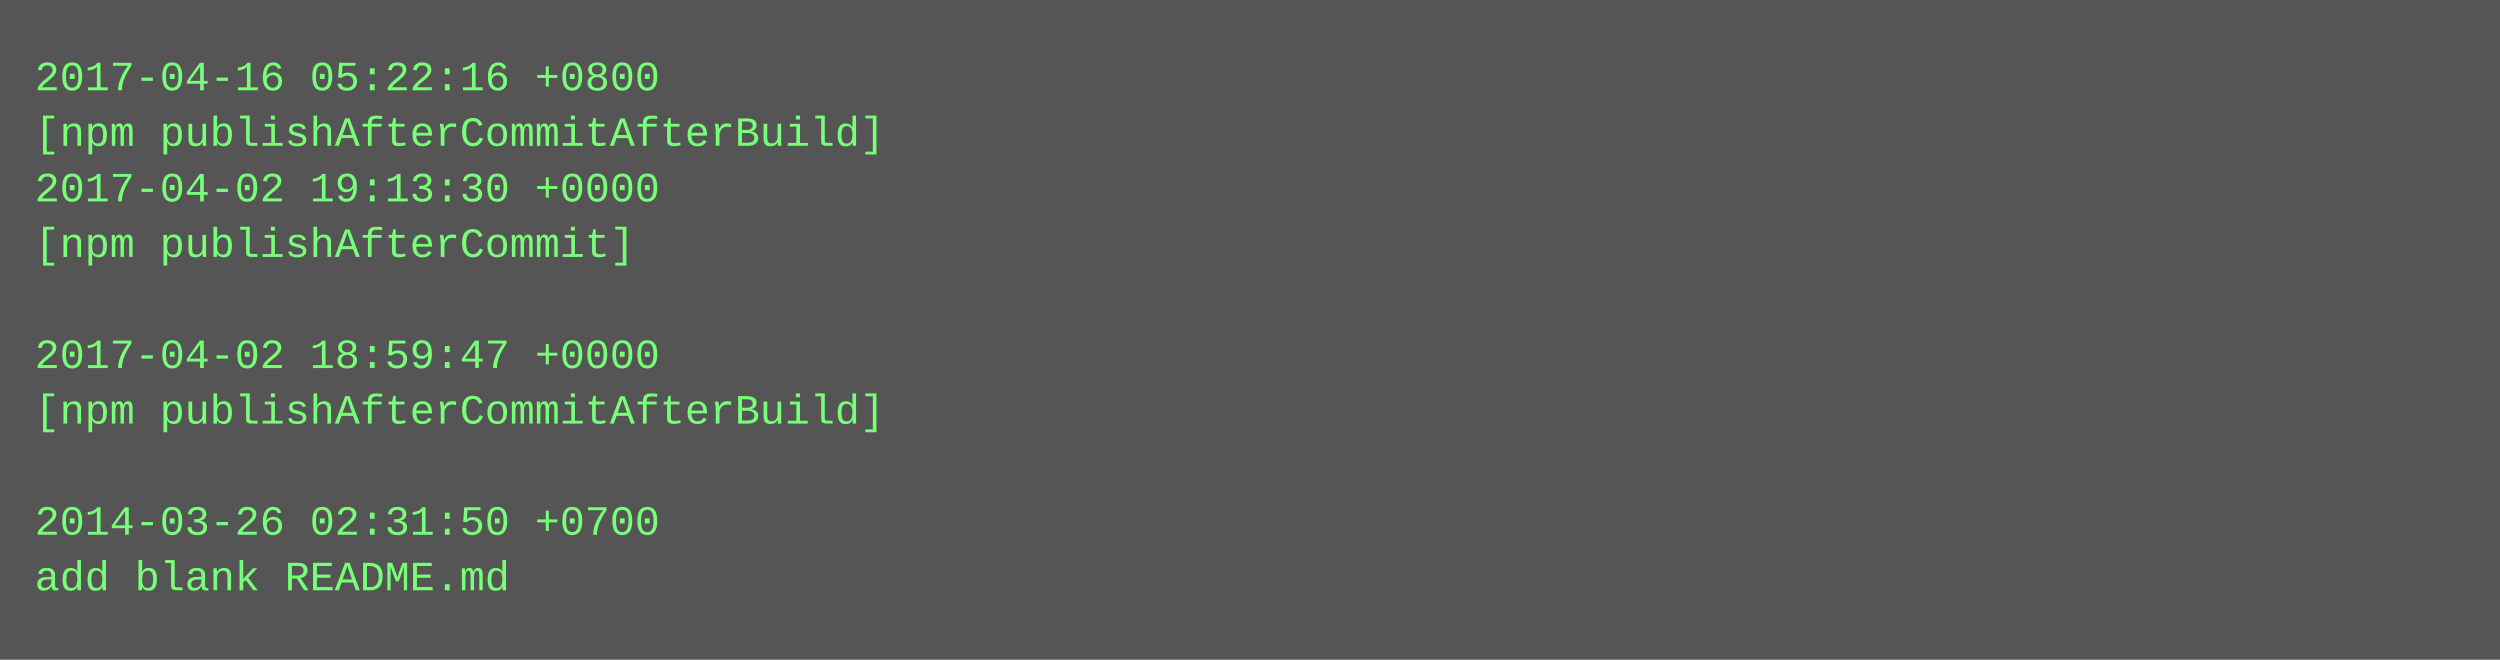
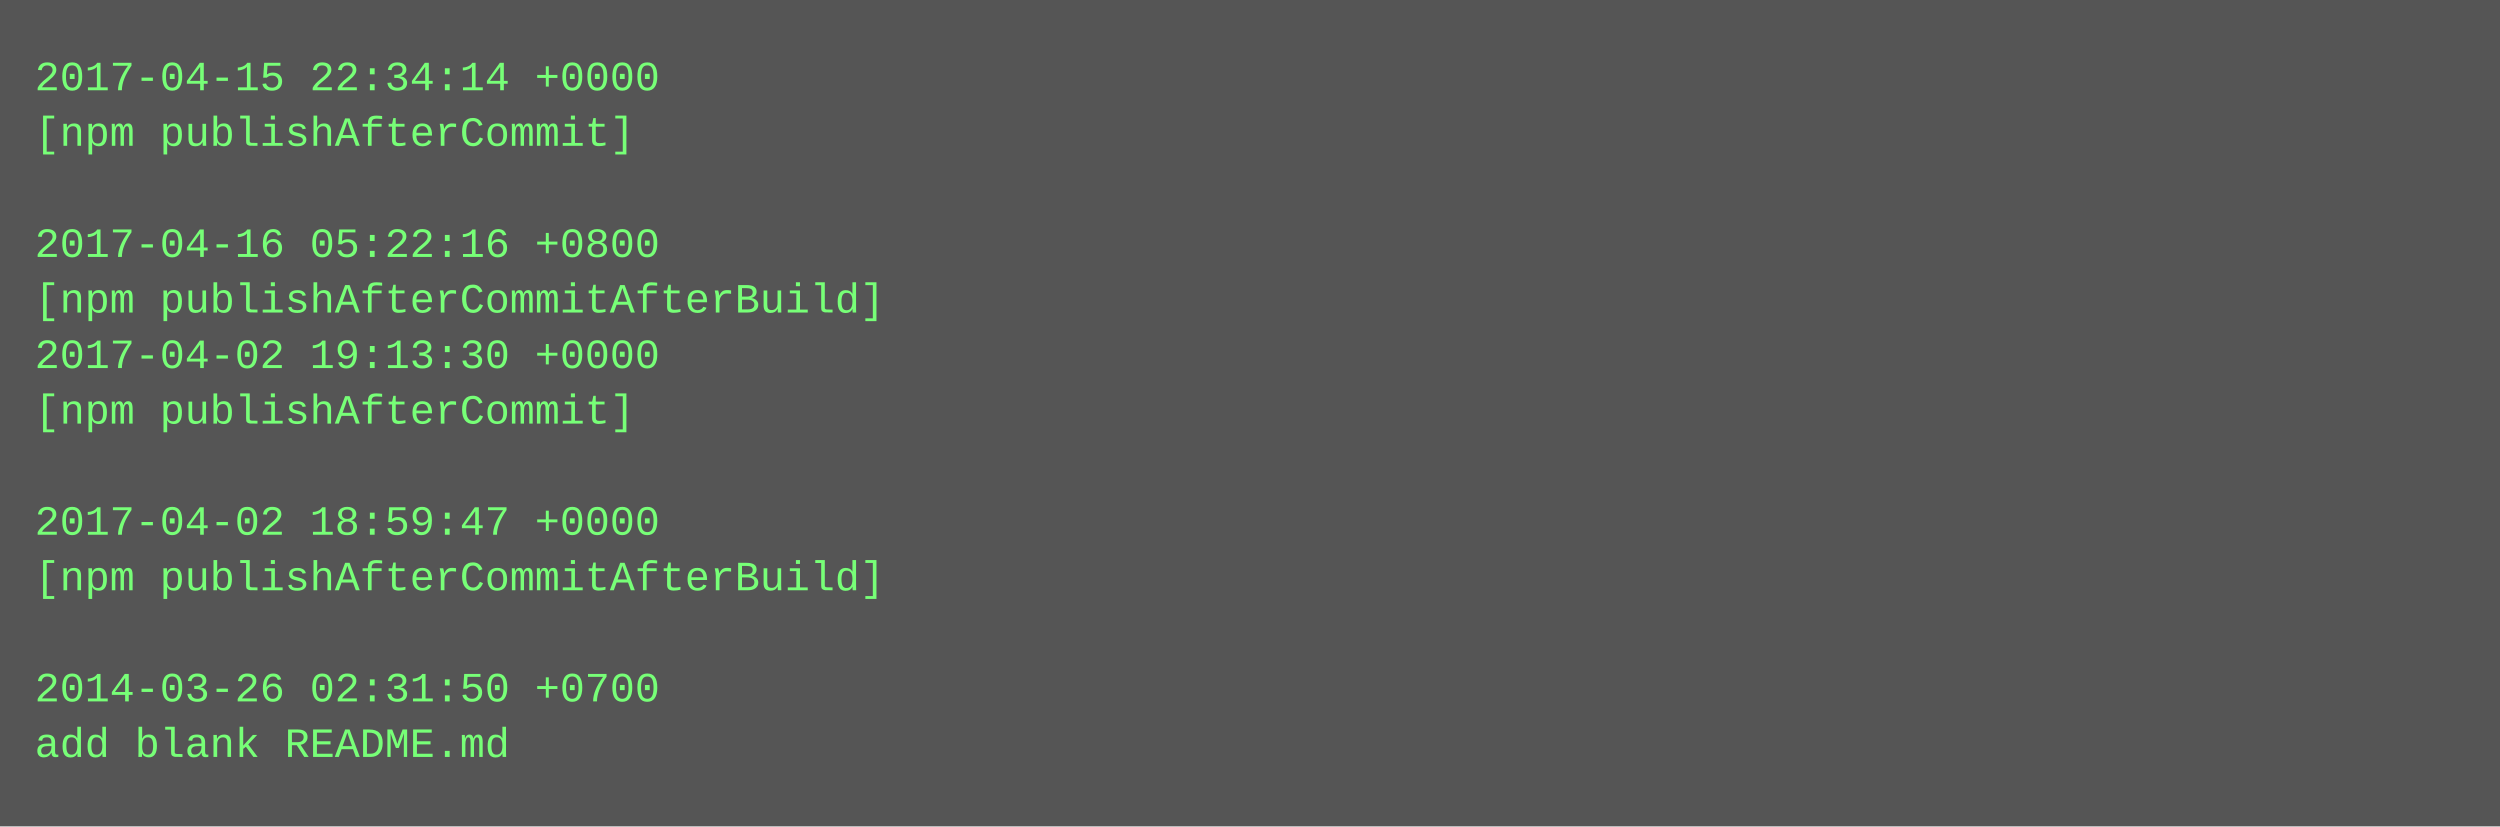
- <svg xmlns="http://www.w3.org/2000/svg" height="190" width="720">
-   <rect height="190" fill="#555" width="720" />
+ <svg xmlns="http://www.w3.org/2000/svg" height="238" width="720">
+   <rect height="238" fill="#555" width="720" />
  <text fill="#7f7" font-family="Courier New" font-size="12" xml:space="preserve">
-     <tspan x="10" y="26">2017-04-16 05:22:16 +0800</tspan>
-     <tspan x="10" y="42">[npm publishAfterCommitAfterBuild]</tspan>
-     <tspan x="10" y="58">2017-04-02 19:13:30 +0000</tspan>
-     <tspan x="10" y="74">[npm publishAfterCommit]</tspan>
-     <tspan x="10" y="90" />
-     <tspan x="10" y="106">2017-04-02 18:59:47 +0000</tspan>
-     <tspan x="10" y="122">[npm publishAfterCommitAfterBuild]</tspan>
+     <tspan x="10" y="26">2017-04-15 22:34:14 +0000</tspan>
+     <tspan x="10" y="42">[npm publishAfterCommit]</tspan>
+     <tspan x="10" y="58" />
+     <tspan x="10" y="74">2017-04-16 05:22:16 +0800</tspan>
+     <tspan x="10" y="90">[npm publishAfterCommitAfterBuild]</tspan>
+     <tspan x="10" y="106">2017-04-02 19:13:30 +0000</tspan>
+     <tspan x="10" y="122">[npm publishAfterCommit]</tspan>
    <tspan x="10" y="138" />
-     <tspan x="10" y="154">2014-03-26 02:31:50 +0700</tspan>
-     <tspan x="10" y="170">add blank README.md</tspan>
+     <tspan x="10" y="154">2017-04-02 18:59:47 +0000</tspan>
+     <tspan x="10" y="170">[npm publishAfterCommitAfterBuild]</tspan>
+     <tspan x="10" y="186" />
+     <tspan x="10" y="202">2014-03-26 02:31:50 +0700</tspan>
+     <tspan x="10" y="218">add blank README.md</tspan>
  </text>
</svg>
